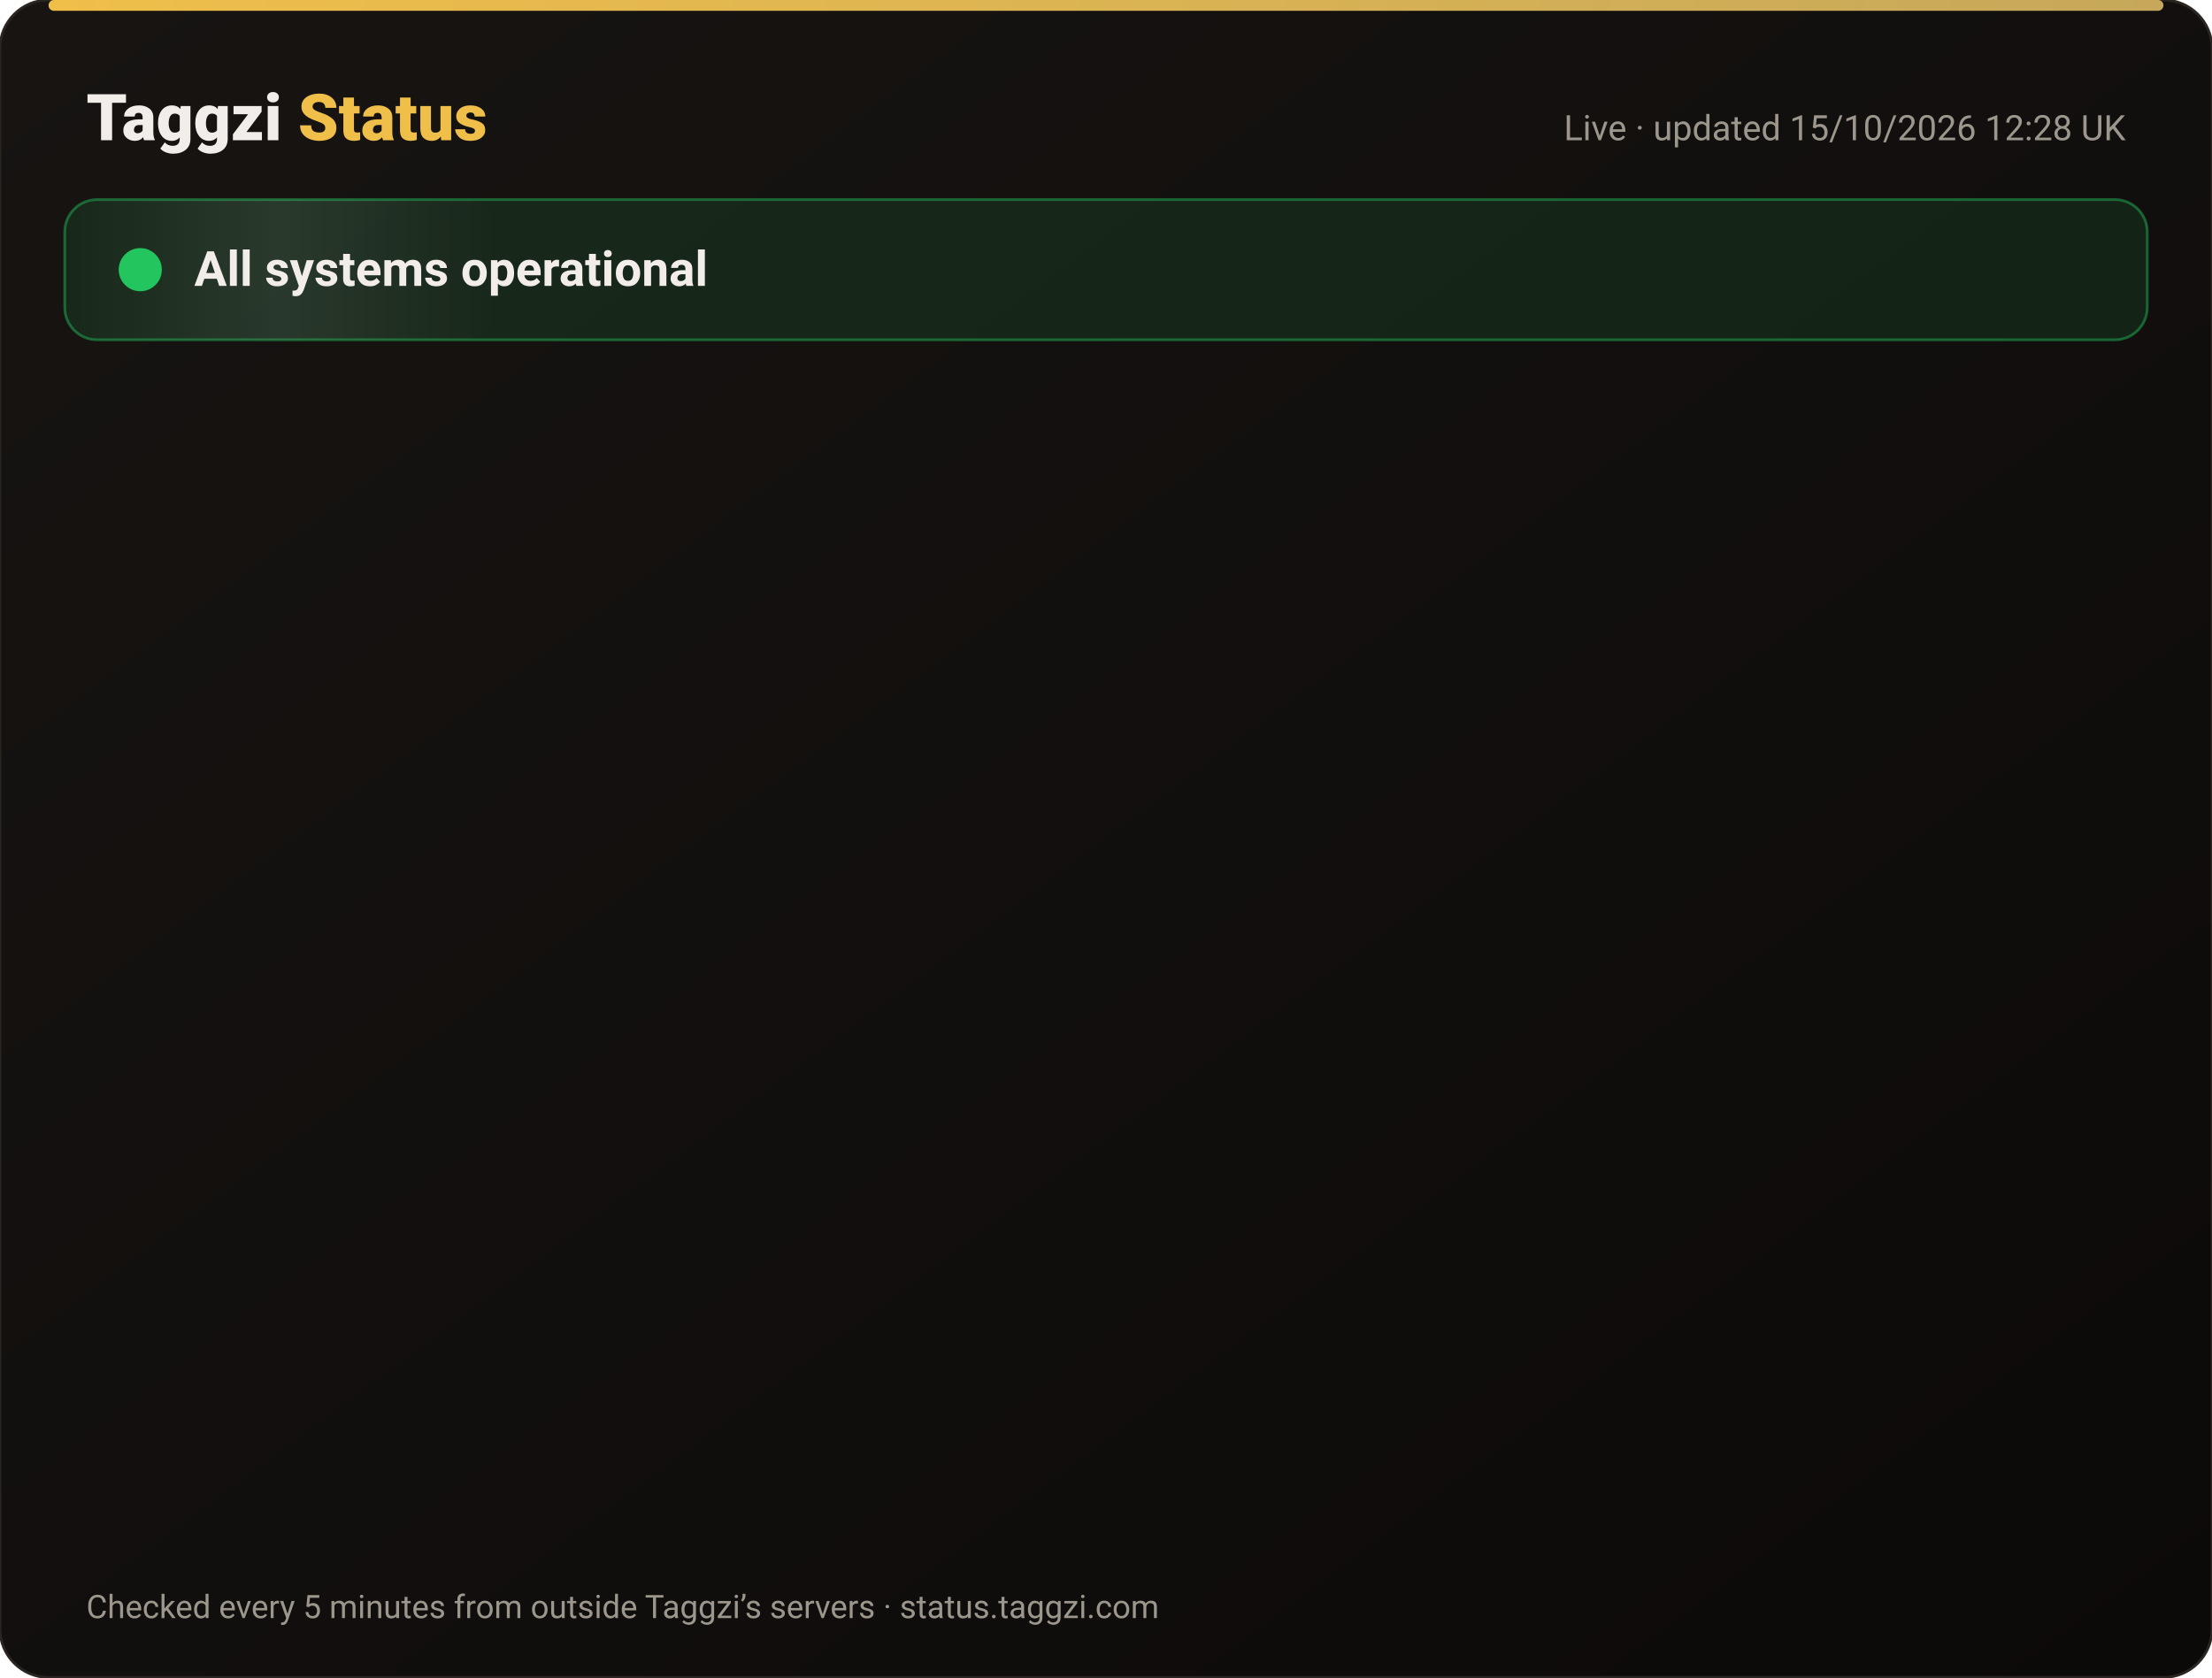
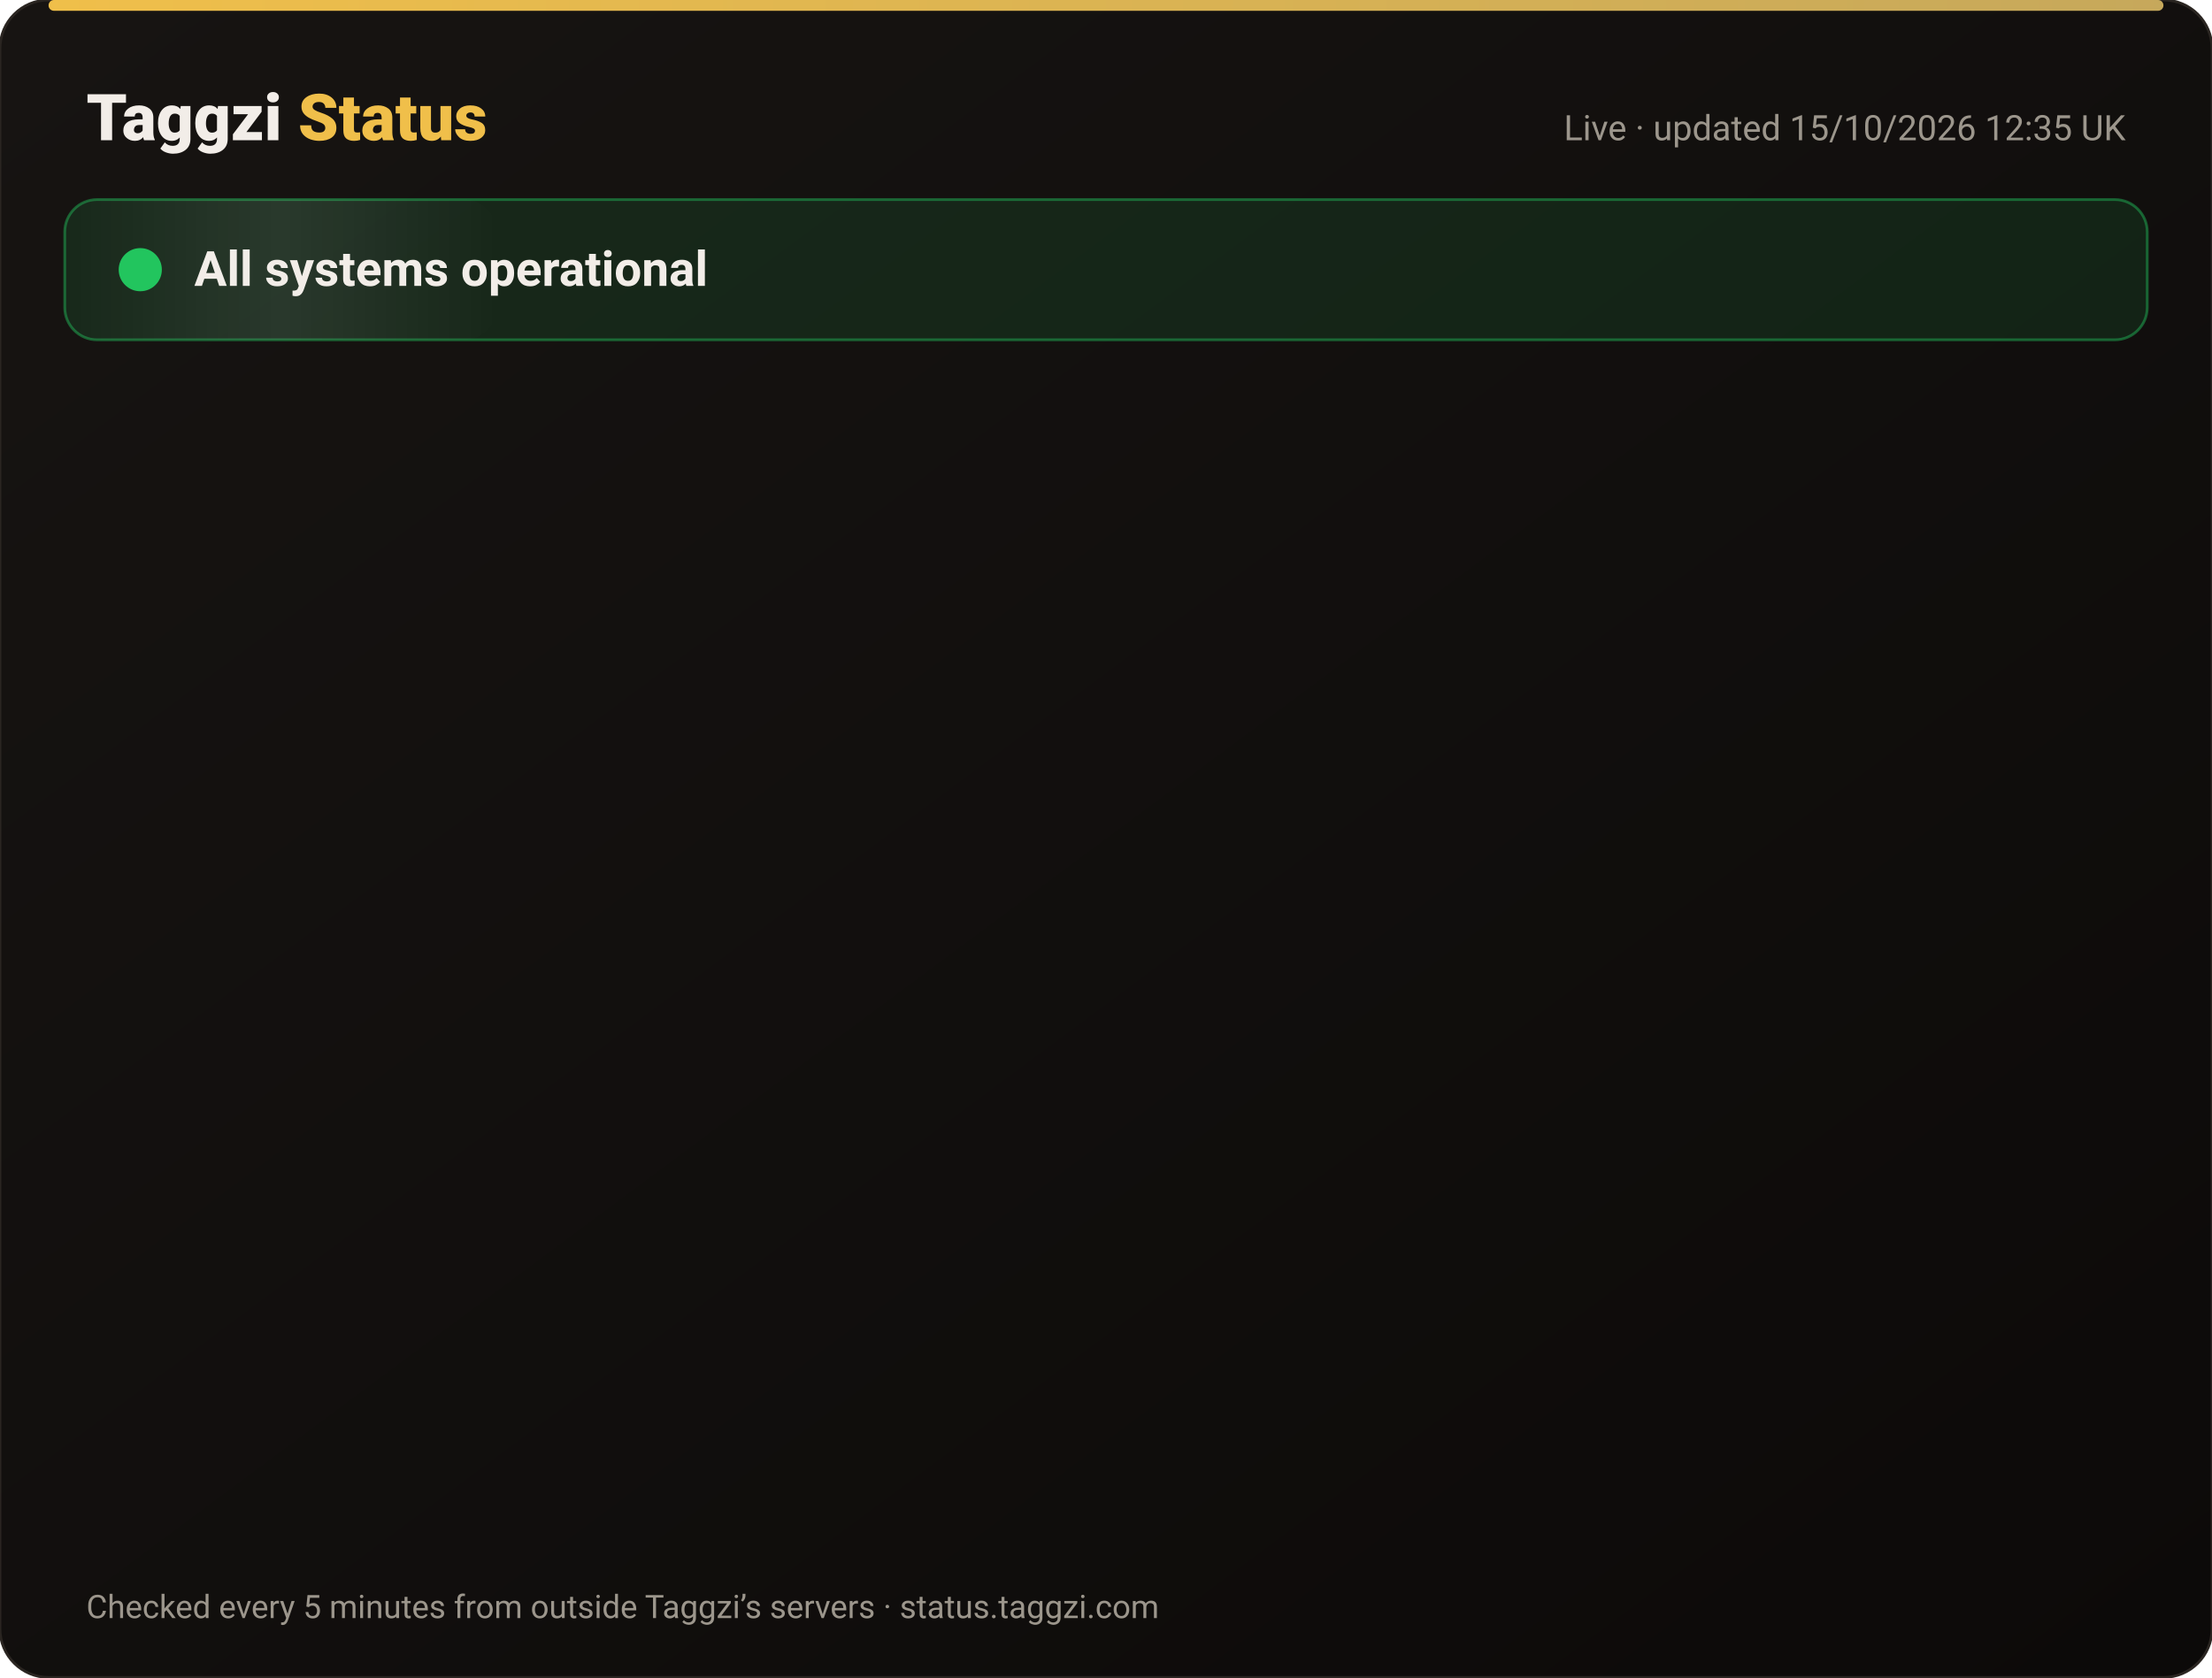
<svg xmlns="http://www.w3.org/2000/svg" width="820" height="622" viewBox="0 0 820 622" font-family="-apple-system,Segoe UI,Roboto,Helvetica,Arial,sans-serif">
  <defs>
    <linearGradient id="bg" x1="0" y1="0" x2="1" y2="1">
      <stop offset="0" stop-color="#171412" />
      <stop offset="1" stop-color="#0C0A09" />
    </linearGradient>
    <linearGradient id="gold" x1="0" x2="1">
      <stop offset="0" stop-color="#F0BF4A" />
      <stop offset="1" stop-color="#c6a85b" />
    </linearGradient>
    <linearGradient id="shine" x1="0" x2="1">
      <stop offset="0" stop-color="#fff" stop-opacity="0" />
      <stop offset=".5" stop-color="#fff" stop-opacity=".08" />
      <stop offset="1" stop-color="#fff" stop-opacity="0" />
    </linearGradient>
  </defs>
  <rect width="820" height="622" rx="18" fill="url(#bg)" stroke="#2a2521" />
  <rect x="18" y="0" width="784" height="4" rx="2" fill="url(#gold)" />
  <text x="32" y="52" font-size="24" font-weight="800" fill="#F2EDE8">Taggzi <tspan fill="#F0BF4A">Status</tspan>
  </text>
-   <text x="788" y="52" font-size="13" fill="#9C968C" text-anchor="end">Live · updated 15/10/2026 12:28 UK</text>
+   <text x="788" y="52" font-size="13" fill="#9C968C" text-anchor="end">Live · updated 15/10/2026 12:35 UK</text>
  <rect x="24" y="74" width="772" height="52" rx="12" fill="#22c55e" fill-opacity=".12" stroke="#22c55e" stroke-opacity=".45" />
  <rect x="24" y="74" width="160" height="52" rx="12" fill="url(#shine)">
    <animate attributeName="x" from="-160" to="820" dur="4s" repeatCount="indefinite" />
  </rect>
  <circle cx="52" cy="100" r="7" fill="#22c55e" />
  <circle cx="52" cy="100" r="7" fill="none" stroke="#22c55e" stroke-width="2">
    <animate attributeName="r" values="7;15;7" dur="2s" repeatCount="indefinite" />
    <animate attributeName="opacity" values=".9;0;.9" dur="2s" repeatCount="indefinite" />
  </circle>
  <text x="72" y="106" font-size="18" font-weight="700" fill="#F2EDE8">All systems operational</text>
  <g opacity="0">
    <animate attributeName="opacity" from="0" to="1" begin="0.00s" dur=".6s" fill="freeze" />
    <line x1="32" y1="188" x2="788" y2="188" stroke="#2a2521" />
    <circle cx="44" cy="166" r="6" fill="#22c55e">
      <animate attributeName="opacity" values="1;.45;1" dur="2.4s" begin="0.00s" repeatCount="indefinite" />
    </circle>
    <text x="62" y="171" font-size="15" font-weight="650" fill="#F2EDE8">Website</text>
    <text x="630" y="171" font-size="13" fill="#9C968C" text-anchor="end">100.00% uptime</text>
    <rect x="648" y="154" width="140" height="24" rx="12" fill="#22c55e" fill-opacity=".14" stroke="#22c55e" stroke-opacity=".5" />
    <text x="718" y="171" font-size="12" font-weight="700" fill="#22c55e" text-anchor="middle">Operational</text>
  </g>
  <g opacity="0">
    <animate attributeName="opacity" from="0" to="1" begin="0.15s" dur=".6s" fill="freeze" />
    <line x1="32" y1="234" x2="788" y2="234" stroke="#2a2521" />
    <circle cx="44" cy="212" r="6" fill="#22c55e">
      <animate attributeName="opacity" values="1;.45;1" dur="2.4s" begin="0.15s" repeatCount="indefinite" />
    </circle>
    <text x="62" y="217" font-size="15" font-weight="650" fill="#F2EDE8">Tag scans</text>
    <text x="630" y="217" font-size="13" fill="#9C968C" text-anchor="end">100.00% uptime</text>
    <rect x="648" y="200" width="140" height="24" rx="12" fill="#22c55e" fill-opacity=".14" stroke="#22c55e" stroke-opacity=".5" />
    <text x="718" y="217" font-size="12" font-weight="700" fill="#22c55e" text-anchor="middle">Operational</text>
  </g>
  <g opacity="0">
    <animate attributeName="opacity" from="0" to="1" begin="0.30s" dur=".6s" fill="freeze" />
    <line x1="32" y1="280" x2="788" y2="280" stroke="#2a2521" />
    <circle cx="44" cy="258" r="6" fill="#22c55e">
      <animate attributeName="opacity" values="1;.45;1" dur="2.4s" begin="0.30s" repeatCount="indefinite" />
    </circle>
    <text x="62" y="263" font-size="15" font-weight="650" fill="#F2EDE8">Manual tag lookup</text>
    <text x="630" y="263" font-size="13" fill="#9C968C" text-anchor="end">100.00% uptime</text>
    <rect x="648" y="246" width="140" height="24" rx="12" fill="#22c55e" fill-opacity=".14" stroke="#22c55e" stroke-opacity=".5" />
    <text x="718" y="263" font-size="12" font-weight="700" fill="#22c55e" text-anchor="middle">Operational</text>
  </g>
  <g opacity="0">
    <animate attributeName="opacity" from="0" to="1" begin="0.45s" dur=".6s" fill="freeze" />
    <line x1="32" y1="326" x2="788" y2="326" stroke="#2a2521" />
    <circle cx="44" cy="304" r="6" fill="#22c55e">
      <animate attributeName="opacity" values="1;.45;1" dur="2.4s" begin="0.45s" repeatCount="indefinite" />
    </circle>
    <text x="62" y="309" font-size="15" font-weight="650" fill="#F2EDE8">App &amp; login</text>
    <text x="630" y="309" font-size="13" fill="#9C968C" text-anchor="end">100.00% uptime</text>
    <rect x="648" y="292" width="140" height="24" rx="12" fill="#22c55e" fill-opacity=".14" stroke="#22c55e" stroke-opacity=".5" />
    <text x="718" y="309" font-size="12" font-weight="700" fill="#22c55e" text-anchor="middle">Operational</text>
  </g>
  <g opacity="0">
    <animate attributeName="opacity" from="0" to="1" begin="0.60s" dur=".6s" fill="freeze" />
    <line x1="32" y1="372" x2="788" y2="372" stroke="#2a2521" />
    <circle cx="44" cy="350" r="6" fill="#22c55e">
      <animate attributeName="opacity" values="1;.45;1" dur="2.4s" begin="0.60s" repeatCount="indefinite" />
    </circle>
    <text x="62" y="355" font-size="15" font-weight="650" fill="#F2EDE8">Community alerts</text>
    <text x="630" y="355" font-size="13" fill="#9C968C" text-anchor="end">100.00% uptime</text>
    <rect x="648" y="338" width="140" height="24" rx="12" fill="#22c55e" fill-opacity=".14" stroke="#22c55e" stroke-opacity=".5" />
    <text x="718" y="355" font-size="12" font-weight="700" fill="#22c55e" text-anchor="middle">Operational</text>
  </g>
  <g opacity="0">
    <animate attributeName="opacity" from="0" to="1" begin="0.75s" dur=".6s" fill="freeze" />
    <line x1="32" y1="418" x2="788" y2="418" stroke="#2a2521" />
    <circle cx="44" cy="396" r="6" fill="#22c55e">
      <animate attributeName="opacity" values="1;.45;1" dur="2.4s" begin="0.75s" repeatCount="indefinite" />
    </circle>
    <text x="62" y="401" font-size="15" font-weight="650" fill="#F2EDE8">Private calling</text>
    <text x="630" y="401" font-size="13" fill="#9C968C" text-anchor="end">100.00% uptime</text>
    <rect x="648" y="384" width="140" height="24" rx="12" fill="#22c55e" fill-opacity=".14" stroke="#22c55e" stroke-opacity=".5" />
    <text x="718" y="401" font-size="12" font-weight="700" fill="#22c55e" text-anchor="middle">Operational</text>
  </g>
  <g opacity="0">
    <animate attributeName="opacity" from="0" to="1" begin="0.90s" dur=".6s" fill="freeze" />
    <line x1="32" y1="464" x2="788" y2="464" stroke="#2a2521" />
    <circle cx="44" cy="442" r="6" fill="#22c55e">
      <animate attributeName="opacity" values="1;.45;1" dur="2.4s" begin="0.90s" repeatCount="indefinite" />
    </circle>
    <text x="62" y="447" font-size="15" font-weight="650" fill="#F2EDE8">Payments</text>
    <text x="630" y="447" font-size="13" fill="#9C968C" text-anchor="end">99.98% uptime</text>
    <rect x="648" y="430" width="140" height="24" rx="12" fill="#22c55e" fill-opacity=".14" stroke="#22c55e" stroke-opacity=".5" />
    <text x="718" y="447" font-size="12" font-weight="700" fill="#22c55e" text-anchor="middle">Operational</text>
  </g>
  <g opacity="0">
    <animate attributeName="opacity" from="0" to="1" begin="1.05s" dur=".6s" fill="freeze" />
    <line x1="32" y1="510" x2="788" y2="510" stroke="#2a2521" />
    <circle cx="44" cy="488" r="6" fill="#22c55e">
      <animate attributeName="opacity" values="1;.45;1" dur="2.4s" begin="1.05s" repeatCount="indefinite" />
    </circle>
    <text x="62" y="493" font-size="15" font-weight="650" fill="#F2EDE8">Email &amp; support</text>
    <text x="630" y="493" font-size="13" fill="#9C968C" text-anchor="end">100.00% uptime</text>
    <rect x="648" y="476" width="140" height="24" rx="12" fill="#22c55e" fill-opacity=".14" stroke="#22c55e" stroke-opacity=".5" />
    <text x="718" y="493" font-size="12" font-weight="700" fill="#22c55e" text-anchor="middle">Operational</text>
  </g>
  <g opacity="0">
    <animate attributeName="opacity" from="0" to="1" begin="1.20s" dur=".6s" fill="freeze" />
    <line x1="32" y1="556" x2="788" y2="556" stroke="#2a2521" />
    <circle cx="44" cy="534" r="6" fill="#22c55e">
      <animate attributeName="opacity" values="1;.45;1" dur="2.4s" begin="1.20s" repeatCount="indefinite" />
    </circle>
    <text x="62" y="539" font-size="15" font-weight="650" fill="#F2EDE8">Secure connection (SSL)</text>
    <text x="630" y="539" font-size="13" fill="#9C968C" text-anchor="end">100.00% uptime</text>
    <rect x="648" y="522" width="140" height="24" rx="12" fill="#22c55e" fill-opacity=".14" stroke="#22c55e" stroke-opacity=".5" />
    <text x="718" y="539" font-size="12" font-weight="700" fill="#22c55e" text-anchor="middle">Operational</text>
  </g>
  <text x="32" y="600" font-size="12" fill="#9C968C">Checked every 5 minutes from outside Taggzi’s servers · status.taggzi.com</text>
</svg>
